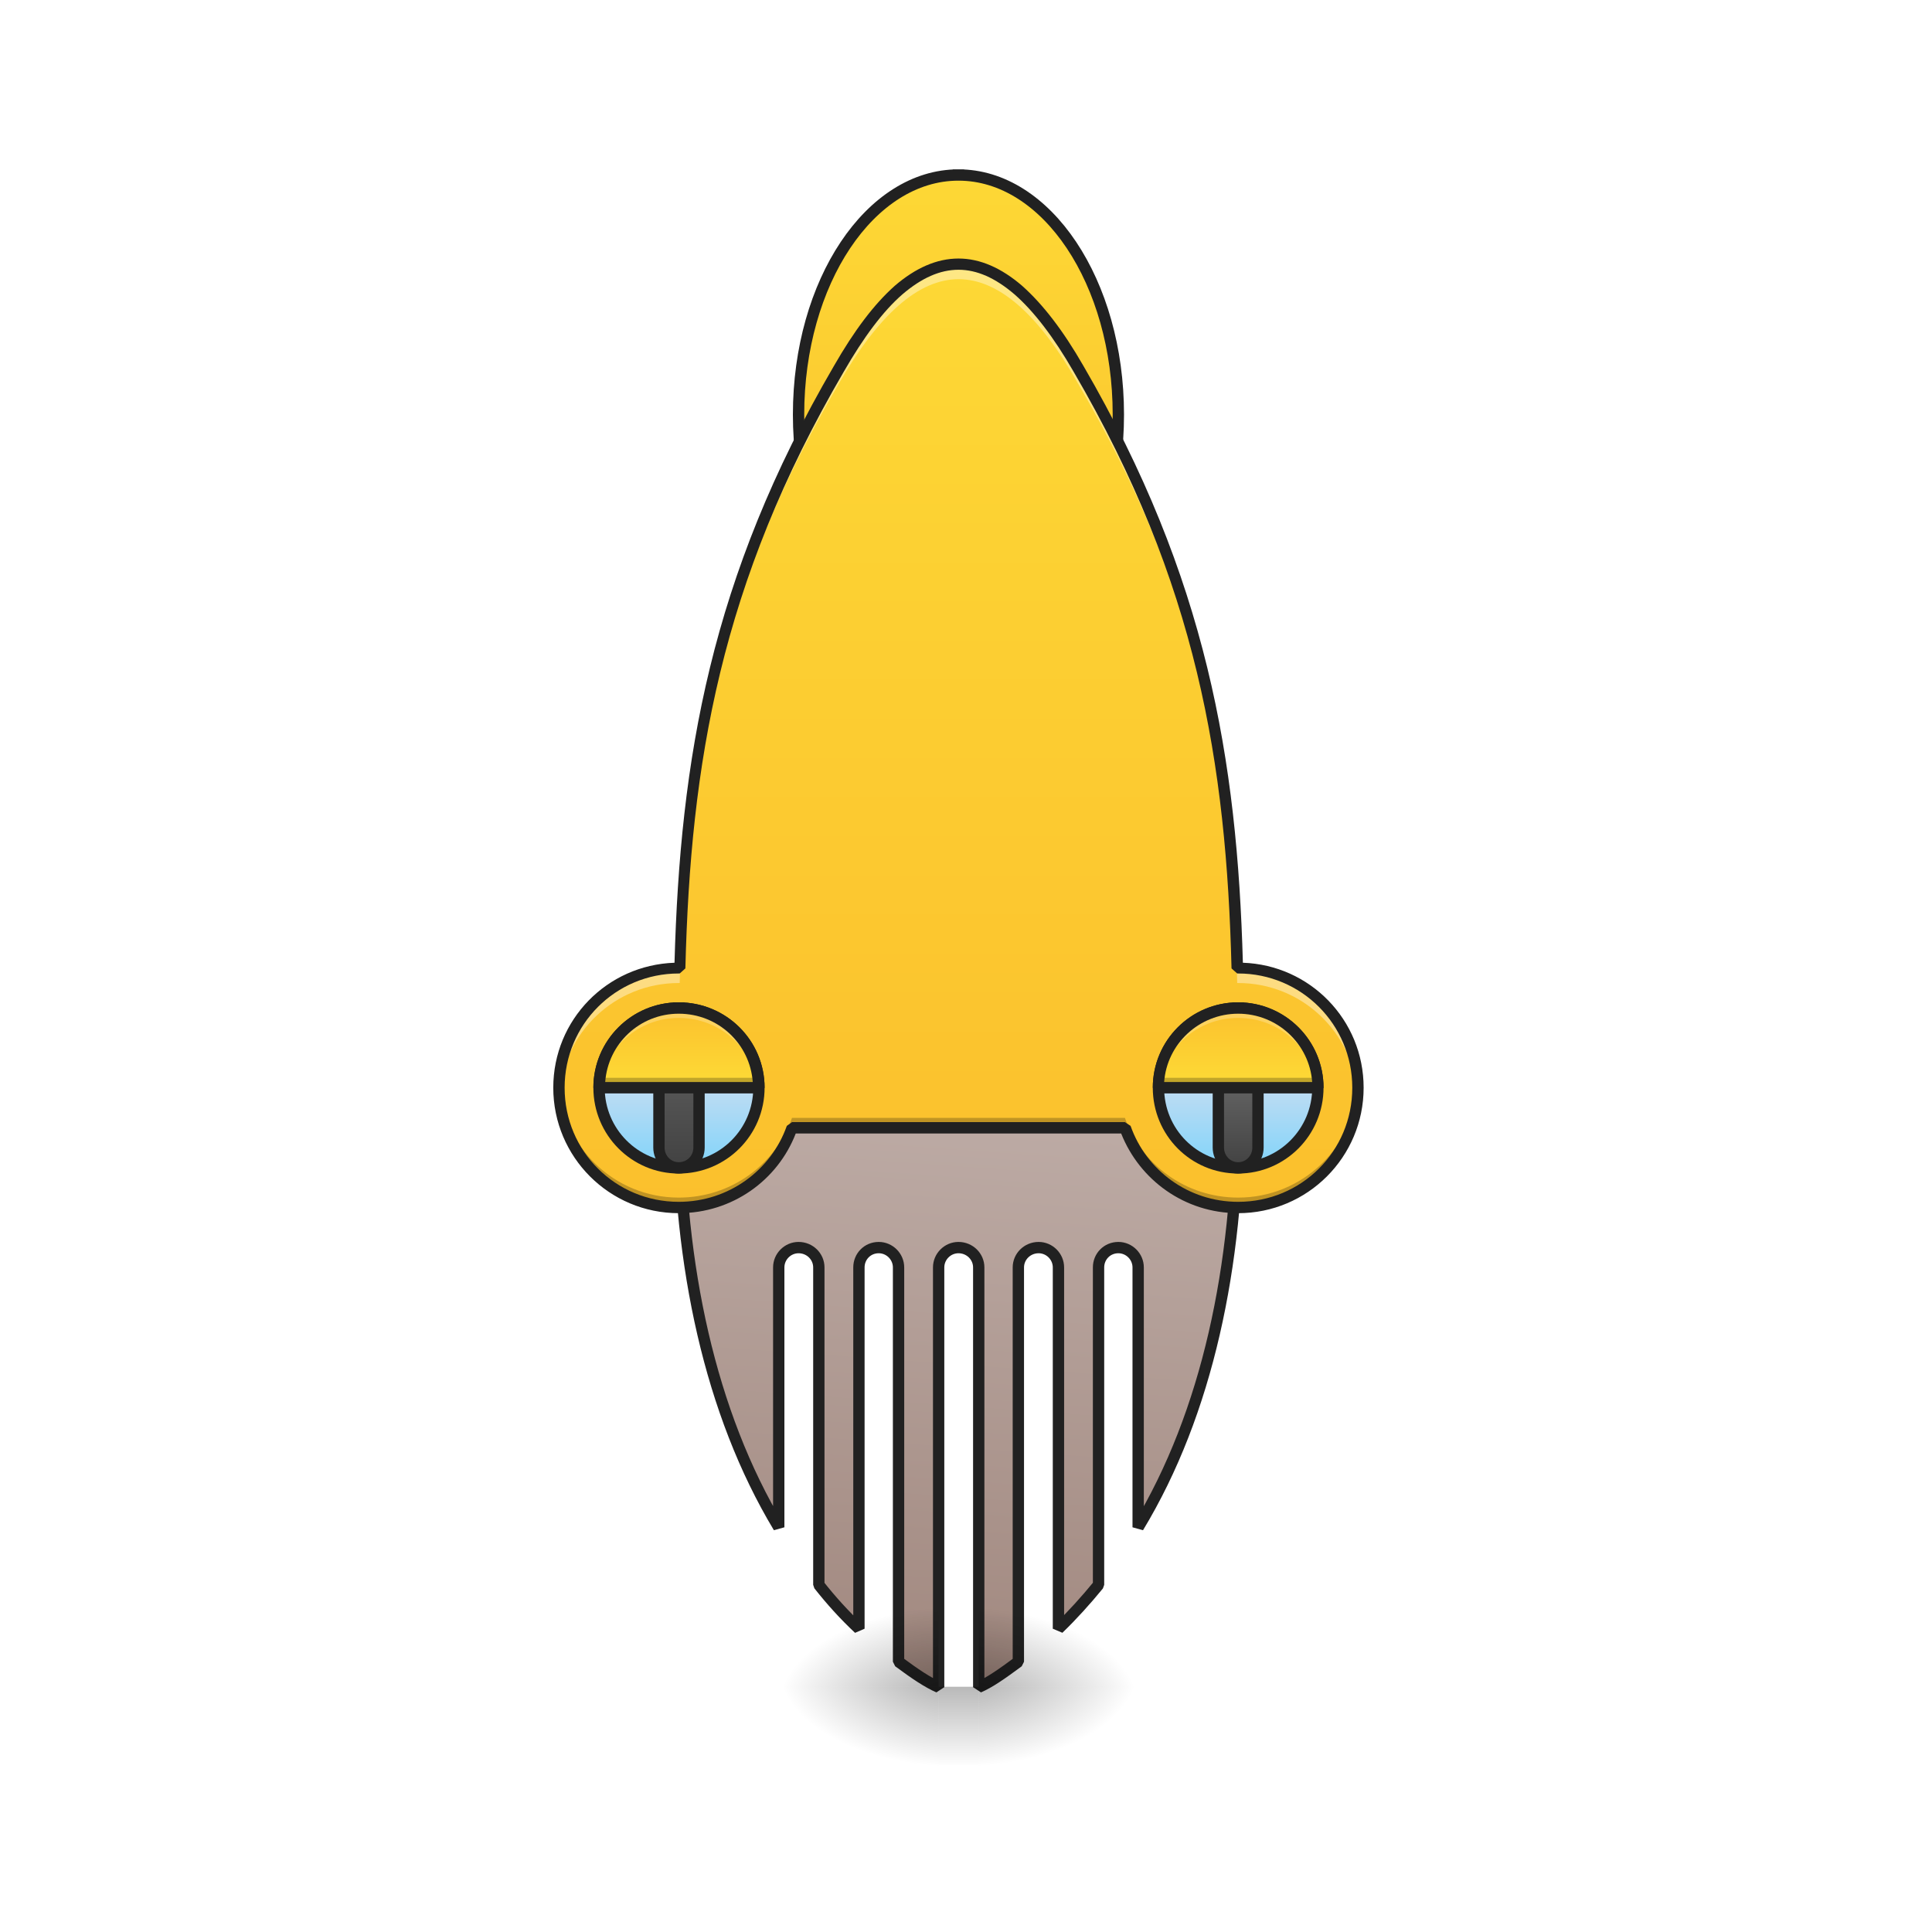
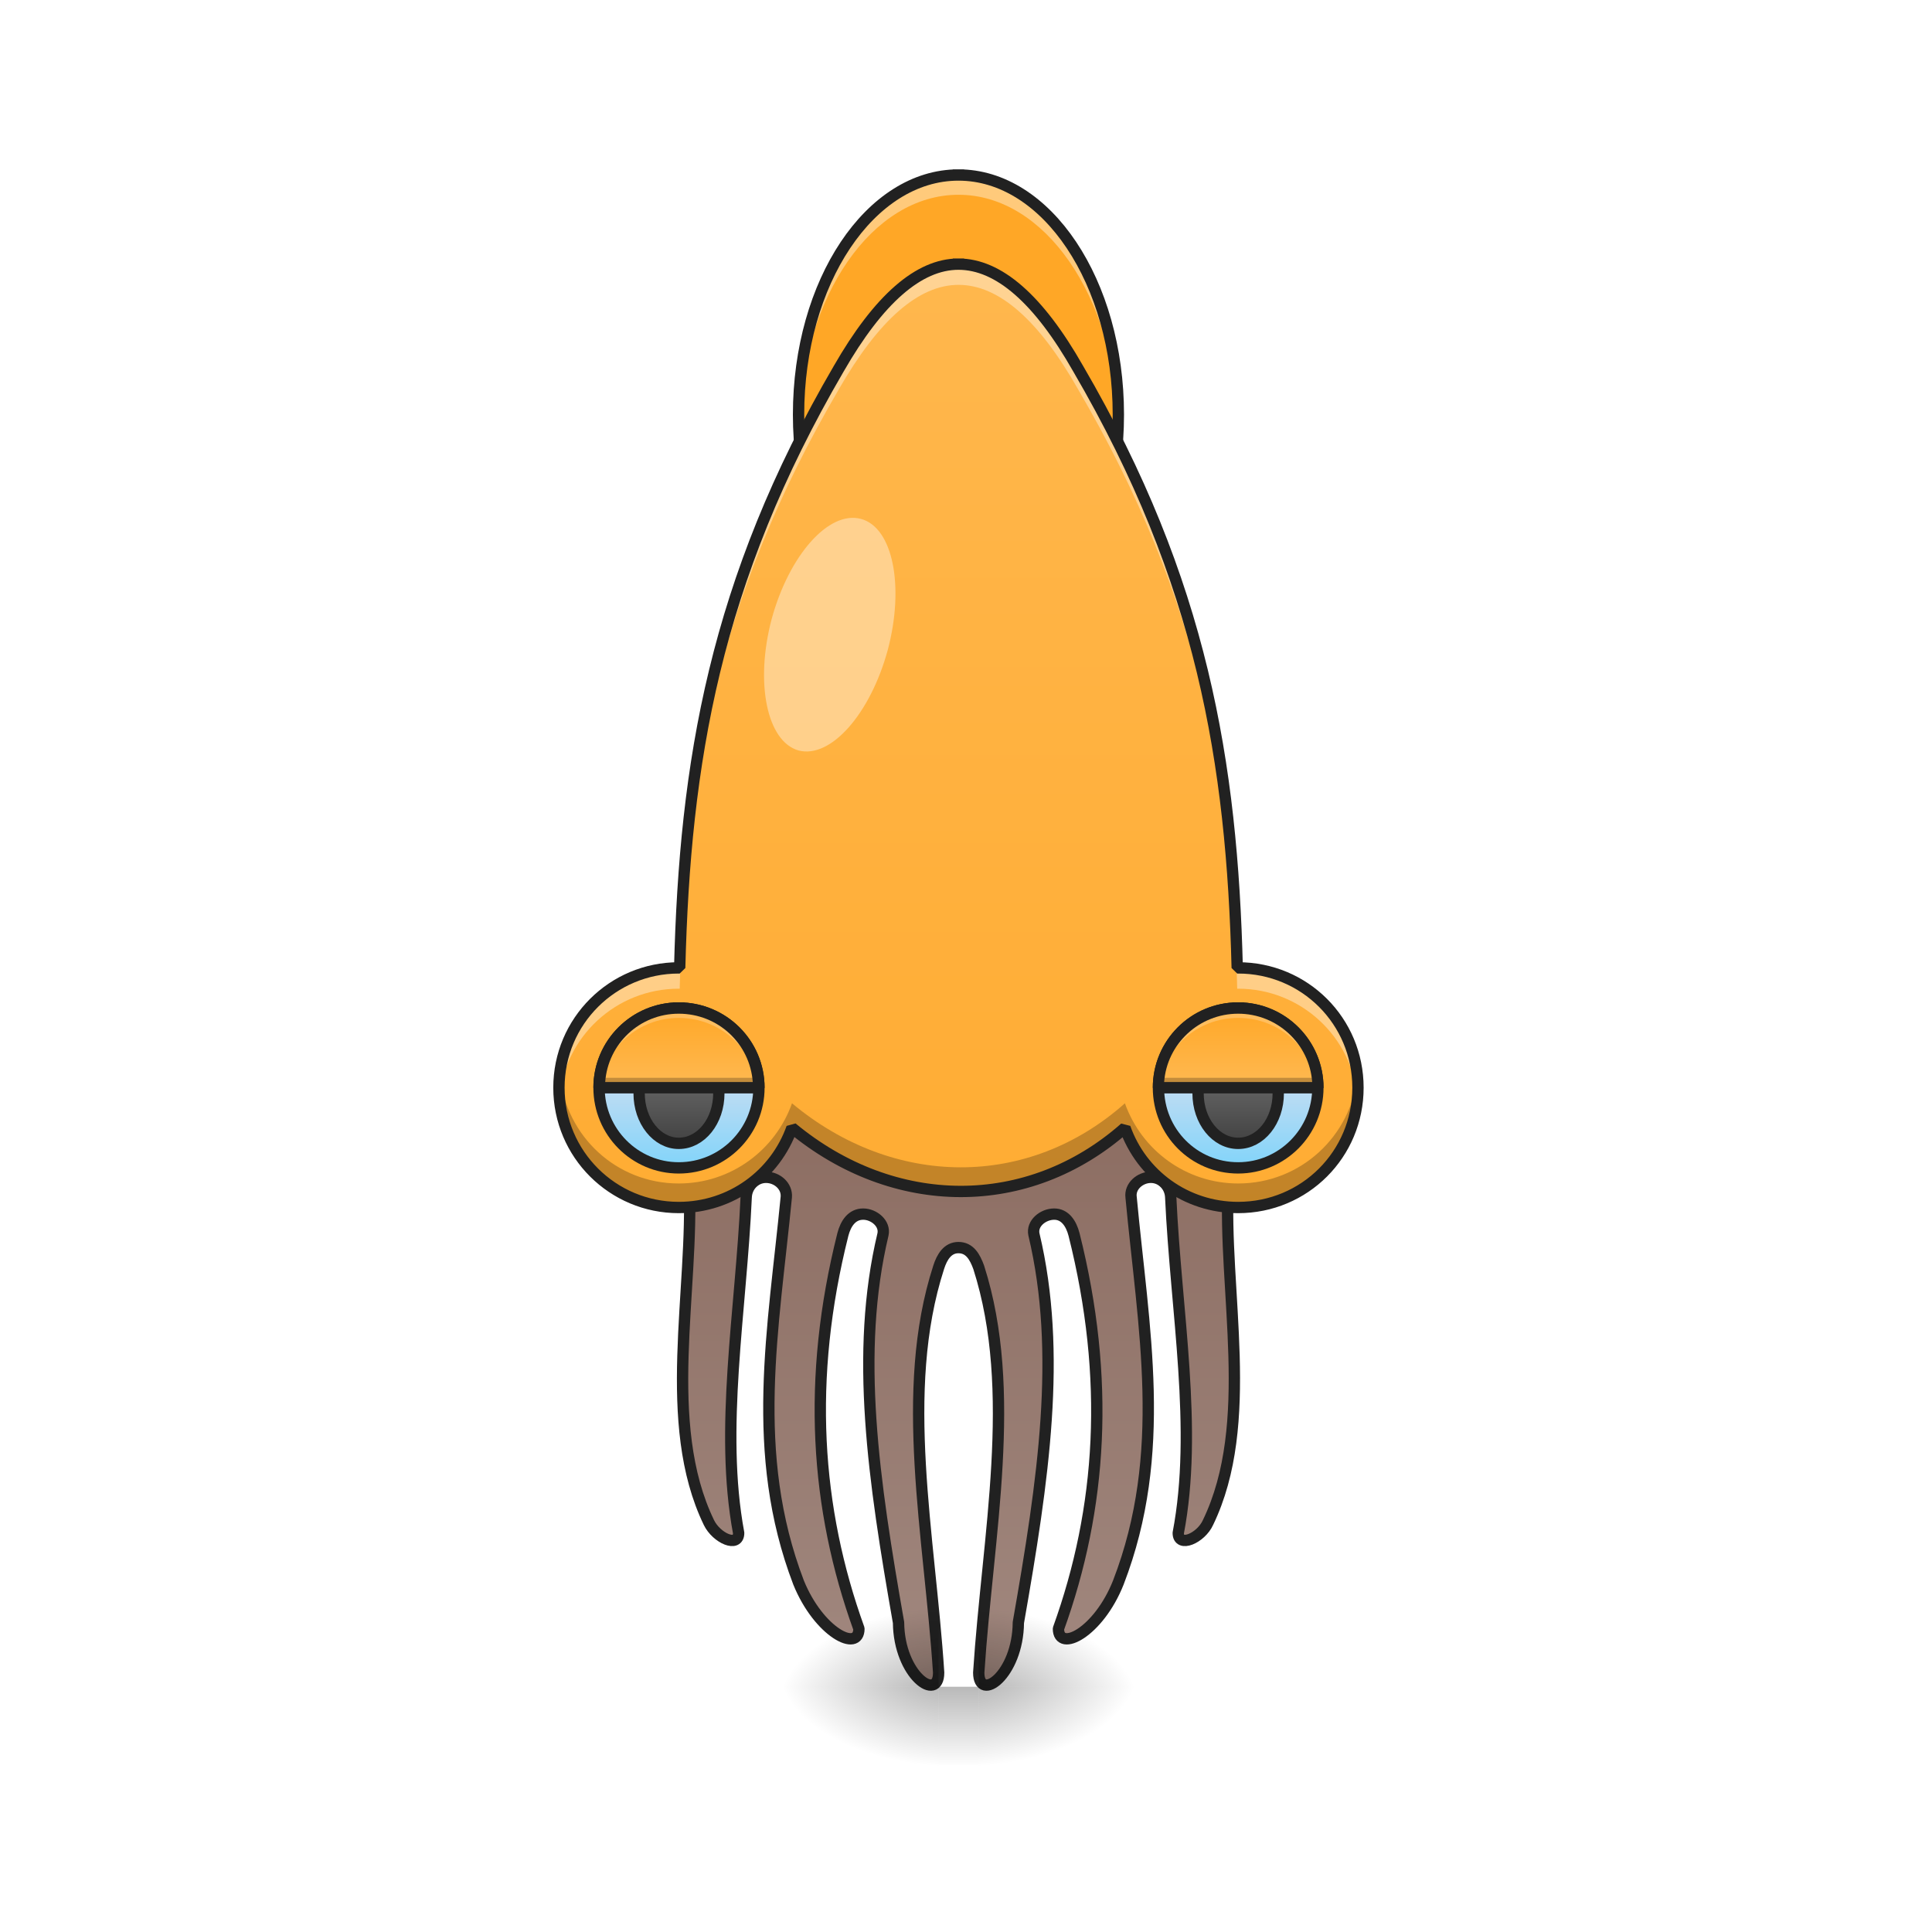
<svg xmlns="http://www.w3.org/2000/svg" width="16pt" height="16pt" viewBox="0 0 16 16" version="1.1">
  <defs>
-     <linearGradient id="linear0" gradientUnits="userSpaceOnUse" x1="1000" y1="1055.118" x2="960" y2="1615.118" gradientTransform="matrix(0.264583,0,0,0.264583,0,-195.3332)">
-       <stop offset="0" style="stop-color:rgb(73.725%,66.667%,64.314%);stop-opacity:1;" />
+     <linearGradient id="linear0" gradientUnits="userSpaceOnUse" x1="960" y1="1060.787" x2="960" y2="1615.118" gradientTransform="matrix(-1,0,0,1,1920,74.33118)">
+       <stop offset="0" style="stop-color:rgb(55.294%,43.137%,38.824%);stop-opacity:1;" />
      <stop offset="1" style="stop-color:rgb(63.137%,53.333%,49.804%);stop-opacity:1;" />
    </linearGradient>
    <linearGradient id="linear1" gradientUnits="userSpaceOnUse" x1="254" y1="233.5" x2="254" y2="254.667" gradientTransform="matrix(0.031253,0,0,0.031253,-0.00000190753,6.672517)">
      <stop offset="0" style="stop-color:rgb(0%,0%,0%);stop-opacity:0.275;" />
      <stop offset="1" style="stop-color:rgb(0%,0%,0%);stop-opacity:0;" />
    </linearGradient>
    <radialGradient id="radial0" gradientUnits="userSpaceOnUse" cx="450.909" cy="189.579" fx="450.909" fy="189.579" r="21.167" gradientTransform="matrix(0.0000000870852,-0.0390662,-0.0703192,-0.0000000507693,21.26929,31.75079)">
      <stop offset="0" style="stop-color:rgb(0%,0%,0%);stop-opacity:0.314;" />
      <stop offset="0.222" style="stop-color:rgb(0%,0%,0%);stop-opacity:0.275;" />
      <stop offset="1" style="stop-color:rgb(0%,0%,0%);stop-opacity:0;" />
    </radialGradient>
    <radialGradient id="radial1" gradientUnits="userSpaceOnUse" cx="450.909" cy="189.579" fx="450.909" fy="189.579" r="21.167" gradientTransform="matrix(-0.0000000870852,0.0390662,0.0703192,0.0000000507693,-5.392778,-3.810615)">
      <stop offset="0" style="stop-color:rgb(0%,0%,0%);stop-opacity:0.314;" />
      <stop offset="0.222" style="stop-color:rgb(0%,0%,0%);stop-opacity:0.275;" />
      <stop offset="1" style="stop-color:rgb(0%,0%,0%);stop-opacity:0;" />
    </radialGradient>
    <radialGradient id="radial2" gradientUnits="userSpaceOnUse" cx="450.909" cy="189.579" fx="450.909" fy="189.579" r="21.167" gradientTransform="matrix(-0.0000000870852,-0.0390662,0.0703192,-0.0000000507693,-5.392778,31.75079)">
      <stop offset="0" style="stop-color:rgb(0%,0%,0%);stop-opacity:0.314;" />
      <stop offset="0.222" style="stop-color:rgb(0%,0%,0%);stop-opacity:0.275;" />
      <stop offset="1" style="stop-color:rgb(0%,0%,0%);stop-opacity:0;" />
    </radialGradient>
    <radialGradient id="radial3" gradientUnits="userSpaceOnUse" cx="450.909" cy="189.579" fx="450.909" fy="189.579" r="21.167" gradientTransform="matrix(0.0000000870852,0.0390662,-0.0703192,0.0000000507693,21.26929,-3.810615)">
      <stop offset="0" style="stop-color:rgb(0%,0%,0%);stop-opacity:0.314;" />
      <stop offset="0.222" style="stop-color:rgb(0%,0%,0%);stop-opacity:0.275;" />
      <stop offset="1" style="stop-color:rgb(0%,0%,0%);stop-opacity:0;" />
    </radialGradient>
-     <linearGradient id="linear2" gradientUnits="userSpaceOnUse" x1="254" y1="-41.667" x2="254" y2="-168.667">
-       <stop offset="0" style="stop-color:rgb(98.431%,75.294%,17.647%);stop-opacity:1;" />
-       <stop offset="1" style="stop-color:rgb(99.216%,84.706%,20.784%);stop-opacity:1;" />
+     <linearGradient id="linear2" gradientUnits="userSpaceOnUse" x1="960" y1="1611.308" x2="960" y2="195.118" gradientTransform="matrix(0.00826902,0,0,0.00826902,0,0.614646)">
+       <stop offset="0" style="stop-color:rgb(100%,65.49%,14.902%);stop-opacity:1;" />
+       <stop offset="1" style="stop-color:rgb(100%,71.765%,30.196%);stop-opacity:1;" />
    </linearGradient>
-     <linearGradient id="linear3" gradientUnits="userSpaceOnUse" x1="960" y1="1135.118" x2="960" y2="195.118" gradientTransform="matrix(0.00826902,0,0,0.00826902,0,0.614646)">
-       <stop offset="0" style="stop-color:rgb(98.431%,75.294%,17.647%);stop-opacity:1;" />
-       <stop offset="1" style="stop-color:rgb(99.216%,84.706%,20.784%);stop-opacity:1;" />
-     </linearGradient>
-     <linearGradient id="linear4" gradientUnits="userSpaceOnUse" x1="179.917" y1="74.75" x2="179.917" y2="32.417" gradientTransform="matrix(1,0,0,1,0,19.66679)">
+     <linearGradient id="linear3" gradientUnits="userSpaceOnUse" x1="179.917" y1="74.75" x2="179.917" y2="32.417" gradientTransform="matrix(1,0,0,1,0,19.66679)">
      <stop offset="0" style="stop-color:rgb(50.588%,83.137%,98.039%);stop-opacity:1;" />
      <stop offset="1" style="stop-color:rgb(98.824%,89.412%,92.549%);stop-opacity:1;" />
    </linearGradient>
-     <linearGradient id="linear5" gradientUnits="userSpaceOnUse" x1="179.917" y1="74.75" x2="179.917" y2="40.354" gradientTransform="matrix(1,0,0,1,0,19.66679)">
+     <linearGradient id="linear4" gradientUnits="userSpaceOnUse" x1="328.083" y1="74.75" x2="328.083" y2="32.417" gradientTransform="matrix(1,0,0,1,0,19.66679)">
+       <stop offset="0" style="stop-color:rgb(50.588%,83.137%,98.039%);stop-opacity:1;" />
+       <stop offset="1" style="stop-color:rgb(98.824%,89.412%,92.549%);stop-opacity:1;" />
+     </linearGradient>
+     <linearGradient id="linear5" gradientUnits="userSpaceOnUse" x1="328.083" y1="68.312" x2="328.083" y2="53.583" gradientTransform="matrix(1,0,0,1,0,19.66679)">
      <stop offset="0" style="stop-color:rgb(25.882%,25.882%,25.882%);stop-opacity:1;" />
      <stop offset="1" style="stop-color:rgb(38.039%,38.039%,38.039%);stop-opacity:1;" />
    </linearGradient>
-     <linearGradient id="linear6" gradientUnits="userSpaceOnUse" x1="328.083" y1="74.75" x2="328.083" y2="32.417" gradientTransform="matrix(1,0,0,1,0,19.66679)">
-       <stop offset="0" style="stop-color:rgb(50.588%,83.137%,98.039%);stop-opacity:1;" />
-       <stop offset="1" style="stop-color:rgb(98.824%,89.412%,92.549%);stop-opacity:1;" />
+     <linearGradient id="linear6" gradientUnits="userSpaceOnUse" x1="1240" y1="935.118" x2="1240" y2="1005.118" gradientTransform="matrix(0.00826902,0,0,0.00826902,0,0.614646)">
+       <stop offset="0" style="stop-color:rgb(100%,65.49%,14.902%);stop-opacity:1;" />
+       <stop offset="1" style="stop-color:rgb(100%,71.765%,30.196%);stop-opacity:1;" />
    </linearGradient>
-     <linearGradient id="linear7" gradientUnits="userSpaceOnUse" x1="328.083" y1="74.75" x2="328.083" y2="53.583" gradientTransform="matrix(1,0,0,1,0,19.66679)">
+     <linearGradient id="linear7" gradientUnits="userSpaceOnUse" x1="328.083" y1="68.312" x2="328.083" y2="53.583" gradientTransform="matrix(1,0,0,1,-148.1667,19.66679)">
      <stop offset="0" style="stop-color:rgb(25.882%,25.882%,25.882%);stop-opacity:1;" />
      <stop offset="1" style="stop-color:rgb(38.039%,38.039%,38.039%);stop-opacity:1;" />
    </linearGradient>
-     <linearGradient id="linear8" gradientUnits="userSpaceOnUse" x1="1240" y1="935.118" x2="1240" y2="1005.118" gradientTransform="matrix(0.00826902,0,0,0.00826902,0,0.614646)">
-       <stop offset="0" style="stop-color:rgb(98.431%,75.294%,17.647%);stop-opacity:1;" />
-       <stop offset="1" style="stop-color:rgb(99.216%,84.706%,20.784%);stop-opacity:1;" />
-     </linearGradient>
-     <linearGradient id="linear9" gradientUnits="userSpaceOnUse" x1="1240" y1="935.118" x2="1240" y2="1005.118" gradientTransform="matrix(0.00826902,0,0,0.00826902,-4.630651,0.614646)">
-       <stop offset="0" style="stop-color:rgb(98.431%,75.294%,17.647%);stop-opacity:1;" />
-       <stop offset="1" style="stop-color:rgb(99.216%,84.706%,20.784%);stop-opacity:1;" />
+     <linearGradient id="linear8" gradientUnits="userSpaceOnUse" x1="1240" y1="935.118" x2="1240" y2="1005.118" gradientTransform="matrix(0.00826902,0,0,0.00826902,-4.630651,0.614646)">
+       <stop offset="0" style="stop-color:rgb(100%,65.49%,14.902%);stop-opacity:1;" />
+       <stop offset="1" style="stop-color:rgb(100%,71.765%,30.196%);stop-opacity:1;" />
    </linearGradient>
  </defs>
  <g id="surface1">
-     <path style="fill-rule:nonzero;fill:url(#linear0);stroke-width:3;stroke-linecap:square;stroke-linejoin:bevel;stroke:rgb(12.941%,12.941%,12.941%);stroke-opacity:1;stroke-miterlimit:4;" d="M 179.858 78.597 C 179.858 120.343 188.107 159.339 206.355 189.711 L 206.355 120.843 C 206.355 117.968 208.73 115.593 211.605 115.593 C 214.605 115.593 216.979 117.968 216.979 120.843 L 216.979 204.96 C 220.229 209.085 223.729 212.959 227.603 216.584 L 227.603 120.843 C 227.603 117.968 229.853 115.593 232.853 115.593 C 235.727 115.593 238.102 117.968 238.102 120.843 L 238.102 225.333 C 242.477 228.583 245.852 230.832 248.726 232.082 L 248.726 120.843 C 248.726 117.968 251.101 115.593 253.976 115.593 C 256.975 115.593 259.35 117.968 259.35 120.843 L 259.35 232.082 C 262.225 230.832 265.475 228.583 269.849 225.333 L 269.849 120.843 C 269.849 117.968 272.224 115.593 275.224 115.593 C 278.098 115.593 280.473 117.968 280.473 120.843 L 280.473 216.584 C 284.223 212.959 287.723 209.085 291.097 204.96 L 291.097 120.843 C 291.097 117.968 293.347 115.593 296.347 115.593 C 299.221 115.593 301.596 117.968 301.596 120.843 L 301.596 189.711 C 319.969 159.339 328.094 120.343 328.094 78.597 Z M 179.858 78.597 " transform="matrix(0.031253,0,0,0.031253,0,6.719392)" />
+     <path style="fill-rule:nonzero;fill:url(#linear0);stroke-width:11.339;stroke-linecap:square;stroke-linejoin:bevel;stroke:rgb(12.941%,12.941%,12.941%);stroke-opacity:1;stroke-miterlimit:4;" d="M 679.778 1109.658 C 679.778 1129.026 689.226 1165.873 690.17 1185.241 C 695.367 1292.475 661.827 1425.218 710.011 1524.894 C 717.569 1540.483 739.772 1550.403 739.772 1535.287 C 720.404 1431.359 742.134 1313.26 747.33 1198.941 C 747.803 1188.076 756.306 1179.1 767.171 1179.1 C 778.508 1179.1 788.429 1188.076 787.484 1198.941 C 774.729 1330.739 750.165 1454.979 799.766 1584.888 C 820.079 1634.962 860.233 1655.275 860.233 1631.183 C 816.772 1510.722 807.797 1380.813 844.171 1236.26 C 847.006 1225.395 853.147 1215.947 864.484 1215.947 C 875.35 1215.947 886.687 1225.395 884.325 1236.26 C 855.981 1355.304 874.877 1482.378 899.914 1625.042 C 900.387 1677.95 940.068 1705.349 940.068 1675.116 C 931.092 1537.176 899.914 1393.568 940.068 1269.328 C 943.375 1258.935 949.043 1249.487 959.908 1249.487 C 971.246 1249.487 976.442 1258.935 980.221 1269.328 C 1019.903 1393.568 989.197 1537.176 980.221 1675.116 C 980.221 1705.349 1019.43 1677.95 1019.903 1625.042 C 1044.94 1482.378 1063.835 1355.304 1035.492 1236.26 C 1033.13 1225.395 1044.467 1215.947 1055.805 1215.947 C 1066.67 1215.947 1072.811 1225.395 1075.645 1236.26 C 1112.02 1380.813 1103.517 1510.722 1060.056 1631.183 C 1060.056 1655.275 1100.21 1634.962 1120.051 1584.888 C 1170.125 1454.979 1145.088 1330.739 1132.805 1198.941 C 1131.388 1188.076 1141.781 1179.1 1152.646 1179.1 C 1163.511 1179.1 1172.014 1188.076 1172.487 1198.941 C 1177.683 1313.26 1199.885 1431.359 1180.045 1535.287 C 1180.045 1550.403 1202.72 1540.483 1209.806 1524.894 C 1257.99 1425.218 1224.45 1292.475 1230.119 1185.241 C 1231.064 1165.873 1240.039 1129.026 1240.039 1109.658 Z M 679.778 1109.658 " transform="matrix(0.00826902,0,0,0.00826902,0,0)" />
    <path style=" stroke:none;fill-rule:nonzero;fill:url(#linear1);" d="M 7.773 13.969 L 8.105 13.969 L 8.105 14.613 L 7.773 14.613 Z M 7.773 13.969 " />
    <path style=" stroke:none;fill-rule:nonzero;fill:url(#radial0);" d="M 8.105 13.969 L 9.426 13.969 L 9.426 13.309 L 8.105 13.309 Z M 8.105 13.969 " />
    <path style=" stroke:none;fill-rule:nonzero;fill:url(#radial1);" d="M 7.773 13.969 L 6.449 13.969 L 6.449 14.633 L 7.773 14.633 Z M 7.773 13.969 " />
    <path style=" stroke:none;fill-rule:nonzero;fill:url(#radial2);" d="M 7.773 13.969 L 6.449 13.969 L 6.449 13.309 L 7.773 13.309 Z M 7.773 13.969 " />
    <path style=" stroke:none;fill-rule:nonzero;fill:url(#radial3);" d="M 8.105 13.969 L 9.426 13.969 L 9.426 14.633 L 8.105 14.633 Z M 8.105 13.969 " />
-     <path style="fill-rule:nonzero;fill:url(#linear2);stroke-width:3;stroke-linecap:square;stroke-linejoin:bevel;stroke:rgb(12.941%,12.941%,12.941%);stroke-opacity:1;stroke-miterlimit:4;" d="M 253.976 -168.629 C 277.349 -168.629 296.347 -140.257 296.347 -105.135 C 296.347 -70.139 277.349 -41.642 253.976 -41.642 C 230.603 -41.642 211.605 -70.139 211.605 -105.135 C 211.605 -140.257 230.603 -168.629 253.976 -168.629 Z M 253.976 -168.629 " transform="matrix(0.031253,0,0,0.031253,0,6.719392)" />
-     <path style=" stroke:none;fill-rule:nonzero;fill:url(#linear3);" d="M 7.938 2.188 C 7.609 2.188 7.277 2.477 6.945 3.055 C 5.918 4.816 5.672 6.316 5.629 8.016 C 5.629 8.016 5.625 8.016 5.621 8.016 C 5.074 8.016 4.629 8.457 4.629 9.008 C 4.629 9.559 5.074 10 5.621 10 C 6.055 10 6.422 9.727 6.559 9.34 L 9.316 9.34 C 9.453 9.727 9.82 10 10.254 10 C 10.805 10 11.246 9.559 11.246 9.008 C 11.246 8.457 10.805 8.016 10.254 8.016 C 10.25 8.016 10.25 8.016 10.246 8.016 C 10.203 6.316 9.957 4.816 8.93 3.055 C 8.602 2.477 8.27 2.188 7.938 2.188 Z M 7.938 2.188 " />
-     <path style="fill-rule:nonzero;fill:url(#linear4);stroke-width:3;stroke-linecap:square;stroke-linejoin:bevel;stroke:rgb(12.941%,12.941%,12.941%);stroke-opacity:1;stroke-miterlimit:4;" d="M 179.858 52.099 C 191.607 52.099 201.106 61.599 201.106 73.222 C 201.106 84.971 191.607 94.47 179.858 94.47 C 168.234 94.47 158.735 84.971 158.735 73.222 C 158.735 61.599 168.234 52.099 179.858 52.099 Z M 179.858 52.099 " transform="matrix(0.031253,0,0,0.031253,0,6.719392)" />
-     <path style="fill-rule:nonzero;fill:url(#linear5);stroke-width:3;stroke-linecap:square;stroke-linejoin:bevel;stroke:rgb(12.941%,12.941%,12.941%);stroke-opacity:1;stroke-miterlimit:4;" d="M 179.858 62.723 C 182.858 62.723 185.232 65.098 185.232 67.973 L 185.232 89.096 C 185.232 92.096 182.858 94.47 179.858 94.47 C 176.983 94.47 174.608 92.096 174.608 89.096 L 174.608 67.973 C 174.608 65.098 176.983 62.723 179.858 62.723 Z M 179.858 62.723 " transform="matrix(0.031253,0,0,0.031253,0,6.719392)" />
-     <path style="fill-rule:nonzero;fill:url(#linear6);stroke-width:3;stroke-linecap:square;stroke-linejoin:bevel;stroke:rgb(12.941%,12.941%,12.941%);stroke-opacity:1;stroke-miterlimit:4;" d="M 328.094 52.099 C 339.718 52.099 349.217 61.599 349.217 73.222 C 349.217 84.971 339.718 94.47 328.094 94.47 C 316.345 94.47 306.971 84.971 306.971 73.222 C 306.971 61.599 316.345 52.099 328.094 52.099 Z M 328.094 52.099 " transform="matrix(0.031253,0,0,0.031253,0,6.719392)" />
-     <path style="fill-rule:nonzero;fill:url(#linear7);stroke-width:3;stroke-linecap:square;stroke-linejoin:bevel;stroke:rgb(12.941%,12.941%,12.941%);stroke-opacity:1;stroke-miterlimit:4;" d="M 328.094 62.723 C 330.968 62.723 333.343 65.098 333.343 67.973 L 333.343 89.096 C 333.343 92.096 330.968 94.47 328.094 94.47 C 325.219 94.47 322.844 92.096 322.844 89.096 L 322.844 67.973 C 322.844 65.098 325.219 62.723 328.094 62.723 Z M 328.094 62.723 " transform="matrix(0.031253,0,0,0.031253,0,6.719392)" />
-     <path style=" stroke:none;fill-rule:nonzero;fill:url(#linear8);" d="M 10.254 8.348 C 9.887 8.348 9.594 8.641 9.594 9.008 L 10.914 9.008 C 10.914 8.641 10.621 8.348 10.254 8.348 Z M 10.254 8.348 " />
-     <path style=" stroke:none;fill-rule:nonzero;fill:rgb(100%,100%,100%);fill-opacity:0.392;" d="M 7.938 2.188 C 7.609 2.188 7.277 2.477 6.945 3.055 C 5.918 4.816 5.672 6.316 5.629 8.016 C 5.629 8.016 5.625 8.016 5.621 8.016 C 5.074 8.016 4.629 8.457 4.629 9.008 C 4.629 9.031 4.633 9.051 4.633 9.07 C 4.664 8.551 5.094 8.141 5.621 8.141 C 5.625 8.141 5.629 8.141 5.629 8.141 C 5.672 6.438 5.918 4.938 6.945 3.18 C 7.277 2.602 7.609 2.312 7.938 2.312 C 8.27 2.312 8.602 2.602 8.93 3.18 C 9.957 4.938 10.203 6.438 10.246 8.141 C 10.25 8.141 10.25 8.141 10.254 8.141 C 10.781 8.141 11.211 8.551 11.242 9.07 C 11.246 9.051 11.246 9.031 11.246 9.008 C 11.246 8.457 10.805 8.016 10.254 8.016 C 10.25 8.016 10.25 8.016 10.246 8.016 C 10.203 6.316 9.957 4.816 8.93 3.055 C 8.602 2.477 8.27 2.188 7.938 2.188 Z M 7.938 2.188 " />
-     <path style=" stroke:none;fill-rule:nonzero;fill:rgb(0%,0%,0%);fill-opacity:0.235;" d="M 4.633 8.969 C 4.633 8.98 4.629 8.996 4.629 9.008 C 4.629 9.559 5.074 10 5.621 10 C 6.055 10 6.422 9.727 6.559 9.34 L 9.316 9.34 C 9.453 9.727 9.82 10 10.254 10 C 10.805 10 11.246 9.559 11.246 9.008 C 11.246 8.996 11.246 8.98 11.246 8.969 C 11.223 9.496 10.789 9.918 10.254 9.918 C 9.82 9.918 9.453 9.645 9.316 9.258 L 6.559 9.258 C 6.422 9.645 6.055 9.918 5.621 9.918 C 5.086 9.918 4.652 9.496 4.633 8.969 Z M 4.633 8.969 " />
-     <path style=" stroke:none;fill-rule:nonzero;fill:rgb(12.941%,12.941%,12.941%);fill-opacity:1;" d="M 7.938 2.141 C 7.758 2.141 7.582 2.219 7.41 2.367 C 7.238 2.52 7.074 2.738 6.906 3.031 C 5.883 4.785 5.633 6.285 5.586 7.973 C 5.027 7.992 4.582 8.445 4.582 9.008 C 4.582 9.582 5.047 10.047 5.621 10.047 C 6.066 10.047 6.441 9.773 6.59 9.387 L 9.285 9.387 C 9.438 9.773 9.812 10.047 10.254 10.047 C 10.828 10.047 11.293 9.582 11.293 9.008 C 11.293 8.445 10.848 7.992 10.293 7.973 C 10.246 6.285 9.992 4.785 8.973 3.031 C 8.805 2.738 8.637 2.52 8.465 2.367 C 8.293 2.219 8.117 2.141 7.938 2.141 Z M 7.938 2.234 C 8.09 2.234 8.242 2.301 8.402 2.438 C 8.562 2.578 8.727 2.793 8.891 3.078 C 9.914 4.832 10.156 6.32 10.199 8.02 L 10.246 8.062 C 10.25 8.062 10.25 8.062 10.254 8.062 C 10.777 8.062 11.199 8.484 11.199 9.008 C 11.199 9.535 10.777 9.953 10.254 9.953 C 9.84 9.953 9.492 9.691 9.363 9.324 L 9.316 9.293 L 6.559 9.293 L 6.516 9.324 C 6.387 9.691 6.035 9.953 5.621 9.953 C 5.098 9.953 4.676 9.535 4.676 9.008 C 4.676 8.484 5.098 8.062 5.621 8.062 C 5.625 8.062 5.629 8.062 5.629 8.062 L 5.676 8.02 C 5.719 6.32 5.965 4.832 6.988 3.078 C 7.152 2.793 7.312 2.578 7.473 2.438 C 7.633 2.301 7.785 2.234 7.938 2.234 Z M 7.938 2.234 " />
+     <path style=" stroke:none;fill-rule:nonzero;fill:rgb(100%,65.49%,14.902%);fill-opacity:1;" d="M 7.938 1.449 C 8.668 1.449 9.262 2.336 9.262 3.434 C 9.262 4.527 8.668 5.418 7.938 5.418 C 7.207 5.418 6.613 4.527 6.613 3.434 C 6.613 2.336 7.207 1.449 7.938 1.449 Z M 7.938 1.449 " />
+     <path style=" stroke:none;fill-rule:nonzero;fill:rgb(100%,100%,100%);fill-opacity:0.392;" d="M 7.938 1.449 C 7.207 1.449 6.613 2.332 6.613 3.434 C 6.613 3.461 6.617 3.488 6.617 3.516 C 6.645 2.453 7.223 1.613 7.938 1.613 C 8.652 1.613 9.23 2.453 9.262 3.516 C 9.262 3.488 9.262 3.461 9.262 3.434 C 9.262 2.332 8.672 1.449 7.938 1.449 Z M 7.938 1.449 " />
+     <path style="fill:none;stroke-width:3;stroke-linecap:square;stroke-linejoin:bevel;stroke:rgb(12.941%,12.941%,12.941%);stroke-opacity:1;stroke-miterlimit:4;" d="M 253.976 -168.629 C 277.349 -168.629 296.347 -140.257 296.347 -105.135 C 296.347 -70.139 277.349 -41.642 253.976 -41.642 C 230.603 -41.642 211.605 -70.139 211.605 -105.135 C 211.605 -140.257 230.603 -168.629 253.976 -168.629 Z M 253.976 -168.629 " transform="matrix(0.031253,0,0,0.031253,0,6.719392)" />
+     <path style=" stroke:none;fill-rule:nonzero;fill:url(#linear2);" d="M 7.938 2.188 C 7.609 2.188 7.277 2.477 6.945 3.055 C 5.918 4.816 5.672 6.316 5.629 8.016 C 5.629 8.016 5.625 8.016 5.621 8.016 C 5.074 8.016 4.629 8.457 4.629 9.008 C 4.629 9.559 5.074 10 5.621 10 C 6.055 10 6.422 9.727 6.559 9.34 C 7.402 10.039 8.516 10.047 9.316 9.34 C 9.453 9.727 9.82 10 10.254 10 C 10.805 10 11.246 9.559 11.246 9.008 C 11.246 8.457 10.805 8.016 10.254 8.016 C 10.25 8.016 10.25 8.016 10.246 8.016 C 10.203 6.316 9.957 4.816 8.93 3.055 C 8.602 2.477 8.27 2.188 7.938 2.188 Z M 7.938 2.188 " />
+     <path style="fill-rule:nonzero;fill:url(#linear3);stroke-width:3;stroke-linecap:square;stroke-linejoin:bevel;stroke:rgb(12.941%,12.941%,12.941%);stroke-opacity:1;stroke-miterlimit:4;" d="M 179.858 52.099 C 191.607 52.099 201.106 61.599 201.106 73.222 C 201.106 84.971 191.607 94.47 179.858 94.47 C 168.234 94.47 158.735 84.971 158.735 73.222 C 158.735 61.599 168.234 52.099 179.858 52.099 Z M 179.858 52.099 " transform="matrix(0.031253,0,0,0.031253,0,6.719392)" />
+     <path style="fill-rule:nonzero;fill:url(#linear4);stroke-width:3;stroke-linecap:square;stroke-linejoin:bevel;stroke:rgb(12.941%,12.941%,12.941%);stroke-opacity:1;stroke-miterlimit:4;" d="M 328.094 52.099 C 339.718 52.099 349.217 61.599 349.217 73.222 C 349.217 84.971 339.718 94.47 328.094 94.47 C 316.345 94.47 306.971 84.971 306.971 73.222 C 306.971 61.599 316.345 52.099 328.094 52.099 Z M 328.094 52.099 " transform="matrix(0.031253,0,0,0.031253,0,6.719392)" />
+     <path style="fill-rule:nonzero;fill:url(#linear5);stroke-width:3;stroke-linecap:square;stroke-linejoin:bevel;stroke:rgb(12.941%,12.941%,12.941%);stroke-opacity:1;stroke-miterlimit:4;" d="M 328.094 61.474 C 333.968 61.474 338.718 67.473 338.718 74.722 C 338.718 82.097 333.968 87.971 328.094 87.971 C 322.219 87.971 317.47 82.097 317.47 74.722 C 317.47 67.473 322.219 61.474 328.094 61.474 Z M 328.094 61.474 " transform="matrix(0.031253,0,0,0.031253,0,6.719392)" />
+     <path style=" stroke:none;fill-rule:nonzero;fill:url(#linear6);" d="M 10.254 8.348 C 9.887 8.348 9.594 8.641 9.594 9.008 L 10.914 9.008 C 10.914 8.641 10.621 8.348 10.254 8.348 Z M 10.254 8.348 " />
+     <path style="fill-rule:nonzero;fill:url(#linear7);stroke-width:3;stroke-linecap:square;stroke-linejoin:bevel;stroke:rgb(12.941%,12.941%,12.941%);stroke-opacity:1;stroke-miterlimit:4;" d="M 179.858 61.474 C 185.732 61.474 190.482 67.473 190.482 74.722 C 190.482 82.097 185.732 87.971 179.858 87.971 C 174.108 87.971 169.359 82.097 169.359 74.722 C 169.359 67.473 174.108 61.474 179.858 61.474 Z M 179.858 61.474 " transform="matrix(0.031253,0,0,0.031253,0,6.719392)" />
    <path style=" stroke:none;fill-rule:nonzero;fill:rgb(100%,100%,100%);fill-opacity:0.235;" d="M 10.254 8.348 C 9.887 8.348 9.594 8.641 9.594 9.008 L 9.598 9.008 C 9.637 8.68 9.914 8.43 10.254 8.43 C 10.594 8.43 10.871 8.68 10.91 9.008 L 10.914 9.008 C 10.914 8.641 10.621 8.348 10.254 8.348 Z M 10.254 8.348 " />
    <path style=" stroke:none;fill-rule:nonzero;fill:rgb(0%,0%,0%);fill-opacity:0.235;" d="M 9.598 8.926 C 9.594 8.953 9.594 8.98 9.594 9.008 L 10.914 9.008 C 10.914 8.98 10.914 8.953 10.91 8.926 Z M 9.598 8.926 " />
    <path style=" stroke:none;fill-rule:nonzero;fill:rgb(12.941%,12.941%,12.941%);fill-opacity:1;" d="M 10.254 8.301 C 9.863 8.301 9.547 8.617 9.547 9.008 L 9.594 9.055 L 10.914 9.055 L 10.961 9.008 C 10.961 8.617 10.645 8.301 10.254 8.301 Z M 10.254 8.395 C 10.578 8.395 10.844 8.645 10.867 8.961 L 9.641 8.961 C 9.664 8.645 9.93 8.395 10.254 8.395 Z M 10.254 8.395 " />
-     <path style=" stroke:none;fill-rule:nonzero;fill:url(#linear9);" d="M 5.621 8.348 C 5.258 8.348 4.961 8.641 4.961 9.008 L 6.285 9.008 C 6.285 8.641 5.988 8.348 5.621 8.348 Z M 5.621 8.348 " />
+     <path style=" stroke:none;fill-rule:nonzero;fill:url(#linear8);" d="M 5.621 8.348 C 5.258 8.348 4.961 8.641 4.961 9.008 L 6.285 9.008 C 6.285 8.641 5.988 8.348 5.621 8.348 Z M 5.621 8.348 " />
    <path style=" stroke:none;fill-rule:nonzero;fill:rgb(100%,100%,100%);fill-opacity:0.235;" d="M 5.621 8.348 C 5.258 8.348 4.961 8.641 4.961 9.008 L 4.965 9.008 C 5.008 8.68 5.285 8.43 5.621 8.43 C 5.961 8.43 6.238 8.68 6.281 9.008 L 6.285 9.008 C 6.285 8.641 5.988 8.348 5.621 8.348 Z M 5.621 8.348 " />
    <path style=" stroke:none;fill-rule:nonzero;fill:rgb(0%,0%,0%);fill-opacity:0.235;" d="M 4.965 8.926 C 4.965 8.953 4.961 8.98 4.961 9.008 L 6.285 9.008 C 6.285 8.98 6.281 8.953 6.281 8.926 Z M 4.965 8.926 " />
    <path style=" stroke:none;fill-rule:nonzero;fill:rgb(12.941%,12.941%,12.941%);fill-opacity:1;" d="M 5.621 8.301 C 5.23 8.301 4.914 8.617 4.914 9.008 L 4.961 9.055 L 6.285 9.055 L 6.332 9.008 C 6.332 8.617 6.016 8.301 5.621 8.301 Z M 5.621 8.395 C 5.949 8.395 6.211 8.645 6.234 8.961 L 5.012 8.961 C 5.035 8.645 5.297 8.395 5.621 8.395 Z M 5.621 8.395 " />
+     <path style=" stroke:none;fill-rule:nonzero;fill:rgb(100%,100%,100%);fill-opacity:0.392;" d="M 6.391 5.125 C 6.535 4.598 6.863 4.227 7.129 4.297 C 7.395 4.367 7.492 4.855 7.352 5.383 C 7.207 5.914 6.879 6.285 6.613 6.215 C 6.352 6.141 6.25 5.656 6.391 5.125 Z M 6.391 5.125 " />
+     <path style=" stroke:none;fill-rule:nonzero;fill:rgb(0%,0%,0%);fill-opacity:0.235;" d="M 4.637 8.906 C 4.633 8.941 4.629 8.977 4.629 9.008 C 4.629 9.559 5.074 10 5.621 10 C 6.055 10 6.422 9.727 6.559 9.34 C 7.402 10.039 8.516 10.047 9.316 9.34 C 9.453 9.727 9.82 10 10.254 10 C 10.805 10 11.246 9.559 11.246 9.008 C 11.246 8.977 11.246 8.941 11.242 8.906 C 11.191 9.41 10.77 9.801 10.254 9.801 C 9.82 9.801 9.453 9.523 9.316 9.137 C 8.516 9.848 7.402 9.84 6.559 9.137 C 6.422 9.523 6.055 9.801 5.621 9.801 C 5.105 9.801 4.688 9.41 4.637 8.906 Z M 4.637 8.906 " />
+     <path style=" stroke:none;fill-rule:nonzero;fill:rgb(100%,100%,100%);fill-opacity:0.392;" d="M 7.938 2.188 C 7.609 2.188 7.277 2.477 6.945 3.055 C 5.918 4.816 5.672 6.316 5.629 8.016 C 5.629 8.016 5.625 8.016 5.621 8.016 C 5.074 8.016 4.629 8.457 4.629 9.008 C 4.629 9.039 4.633 9.066 4.633 9.094 C 4.676 8.586 5.102 8.188 5.621 8.188 C 5.625 8.188 5.629 8.188 5.629 8.188 C 5.672 6.484 5.918 4.984 6.945 3.227 C 7.277 2.648 7.609 2.359 7.938 2.359 C 8.27 2.359 8.602 2.648 8.93 3.227 C 9.957 4.984 10.203 6.484 10.246 8.188 C 10.25 8.188 10.25 8.188 10.254 8.188 C 10.773 8.188 11.199 8.586 11.242 9.094 C 11.246 9.066 11.246 9.039 11.246 9.008 C 11.246 8.457 10.805 8.016 10.254 8.016 C 10.25 8.016 10.25 8.016 10.246 8.016 C 10.203 6.316 9.957 4.816 8.93 3.055 C 8.602 2.477 8.27 2.188 7.938 2.188 Z M 7.938 2.188 " />
+     <path style="fill:none;stroke-width:3;stroke-linecap:square;stroke-linejoin:bevel;stroke:rgb(12.941%,12.941%,12.941%);stroke-opacity:1;stroke-miterlimit:4;" d="M 253.976 -145.007 C 243.477 -145.007 232.853 -135.758 222.229 -117.259 C 189.357 -60.89 181.483 -12.894 180.108 41.476 C 180.108 41.476 179.983 41.476 179.858 41.476 C 162.359 41.476 148.111 55.599 148.111 73.222 C 148.111 90.846 162.359 104.969 179.858 104.969 C 193.732 104.969 205.48 96.22 209.855 83.846 C 236.852 106.219 272.474 106.469 298.097 83.846 C 302.471 96.22 314.22 104.969 328.094 104.969 C 345.717 104.969 359.841 90.846 359.841 73.222 C 359.841 55.599 345.717 41.476 328.094 41.476 C 327.969 41.476 327.969 41.476 327.844 41.476 C 326.469 -12.894 318.595 -60.89 285.723 -117.259 C 275.224 -135.758 264.6 -145.007 253.976 -145.007 Z M 253.976 -145.007 " transform="matrix(0.031253,0,0,0.031253,0,6.719392)" />
  </g>
</svg>
